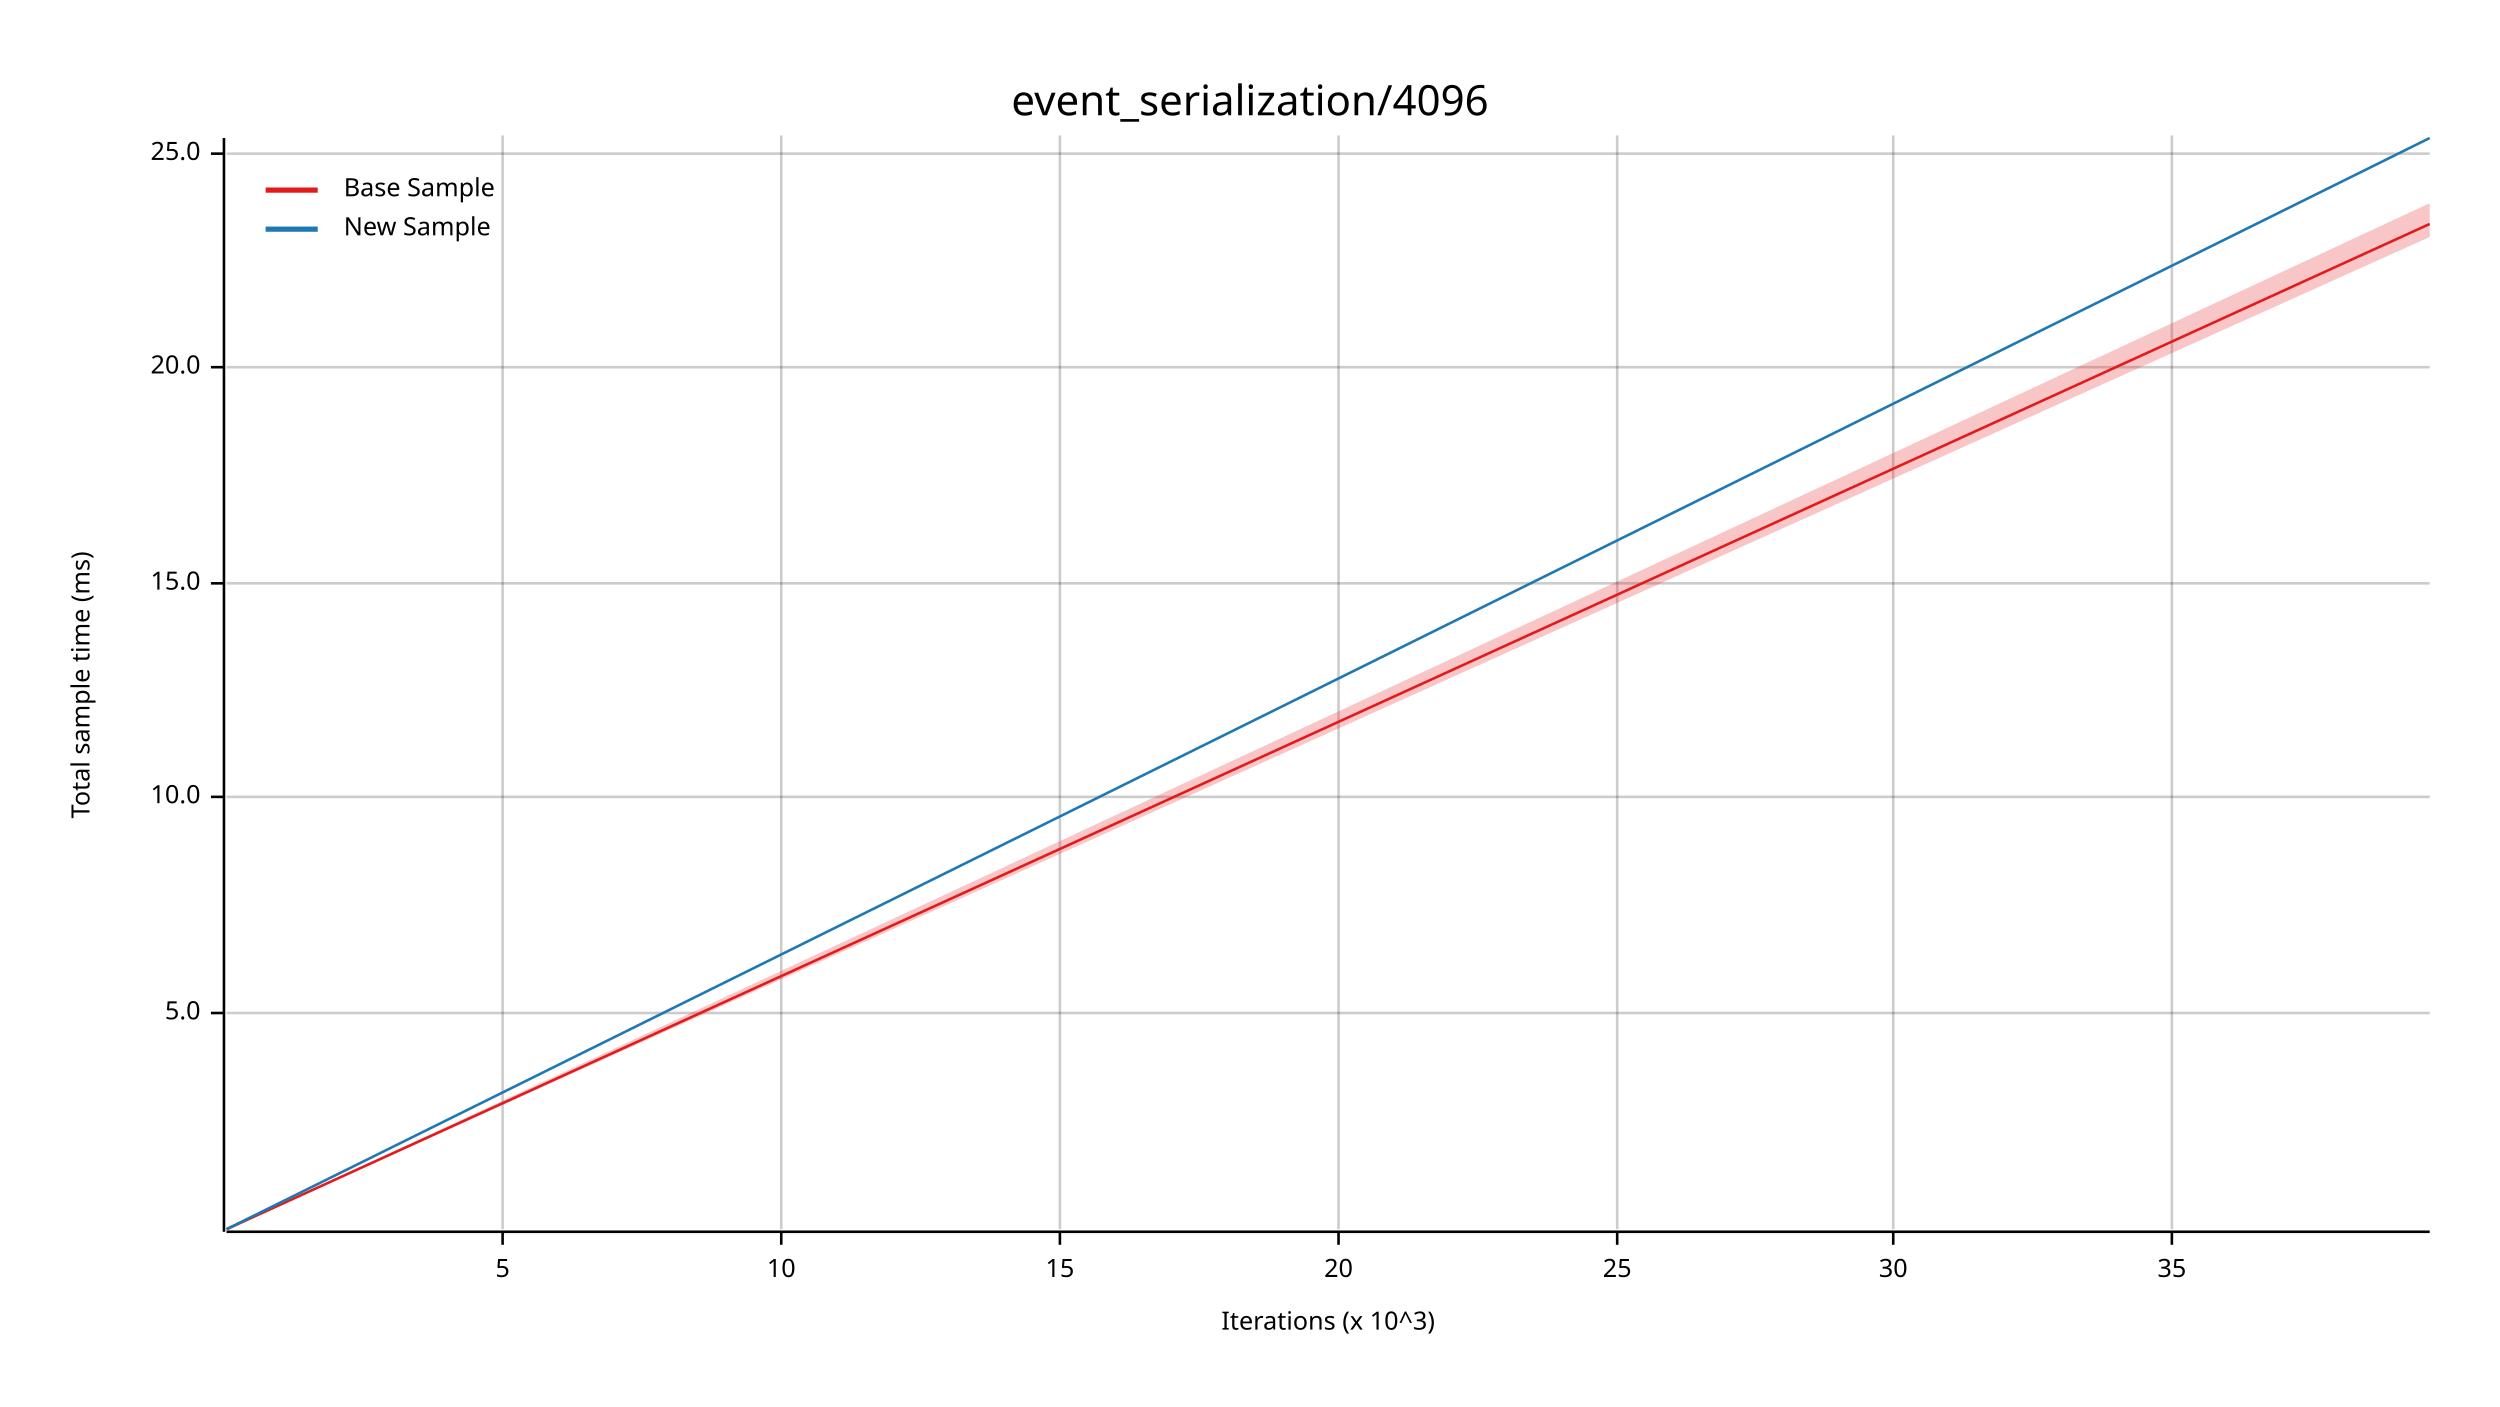
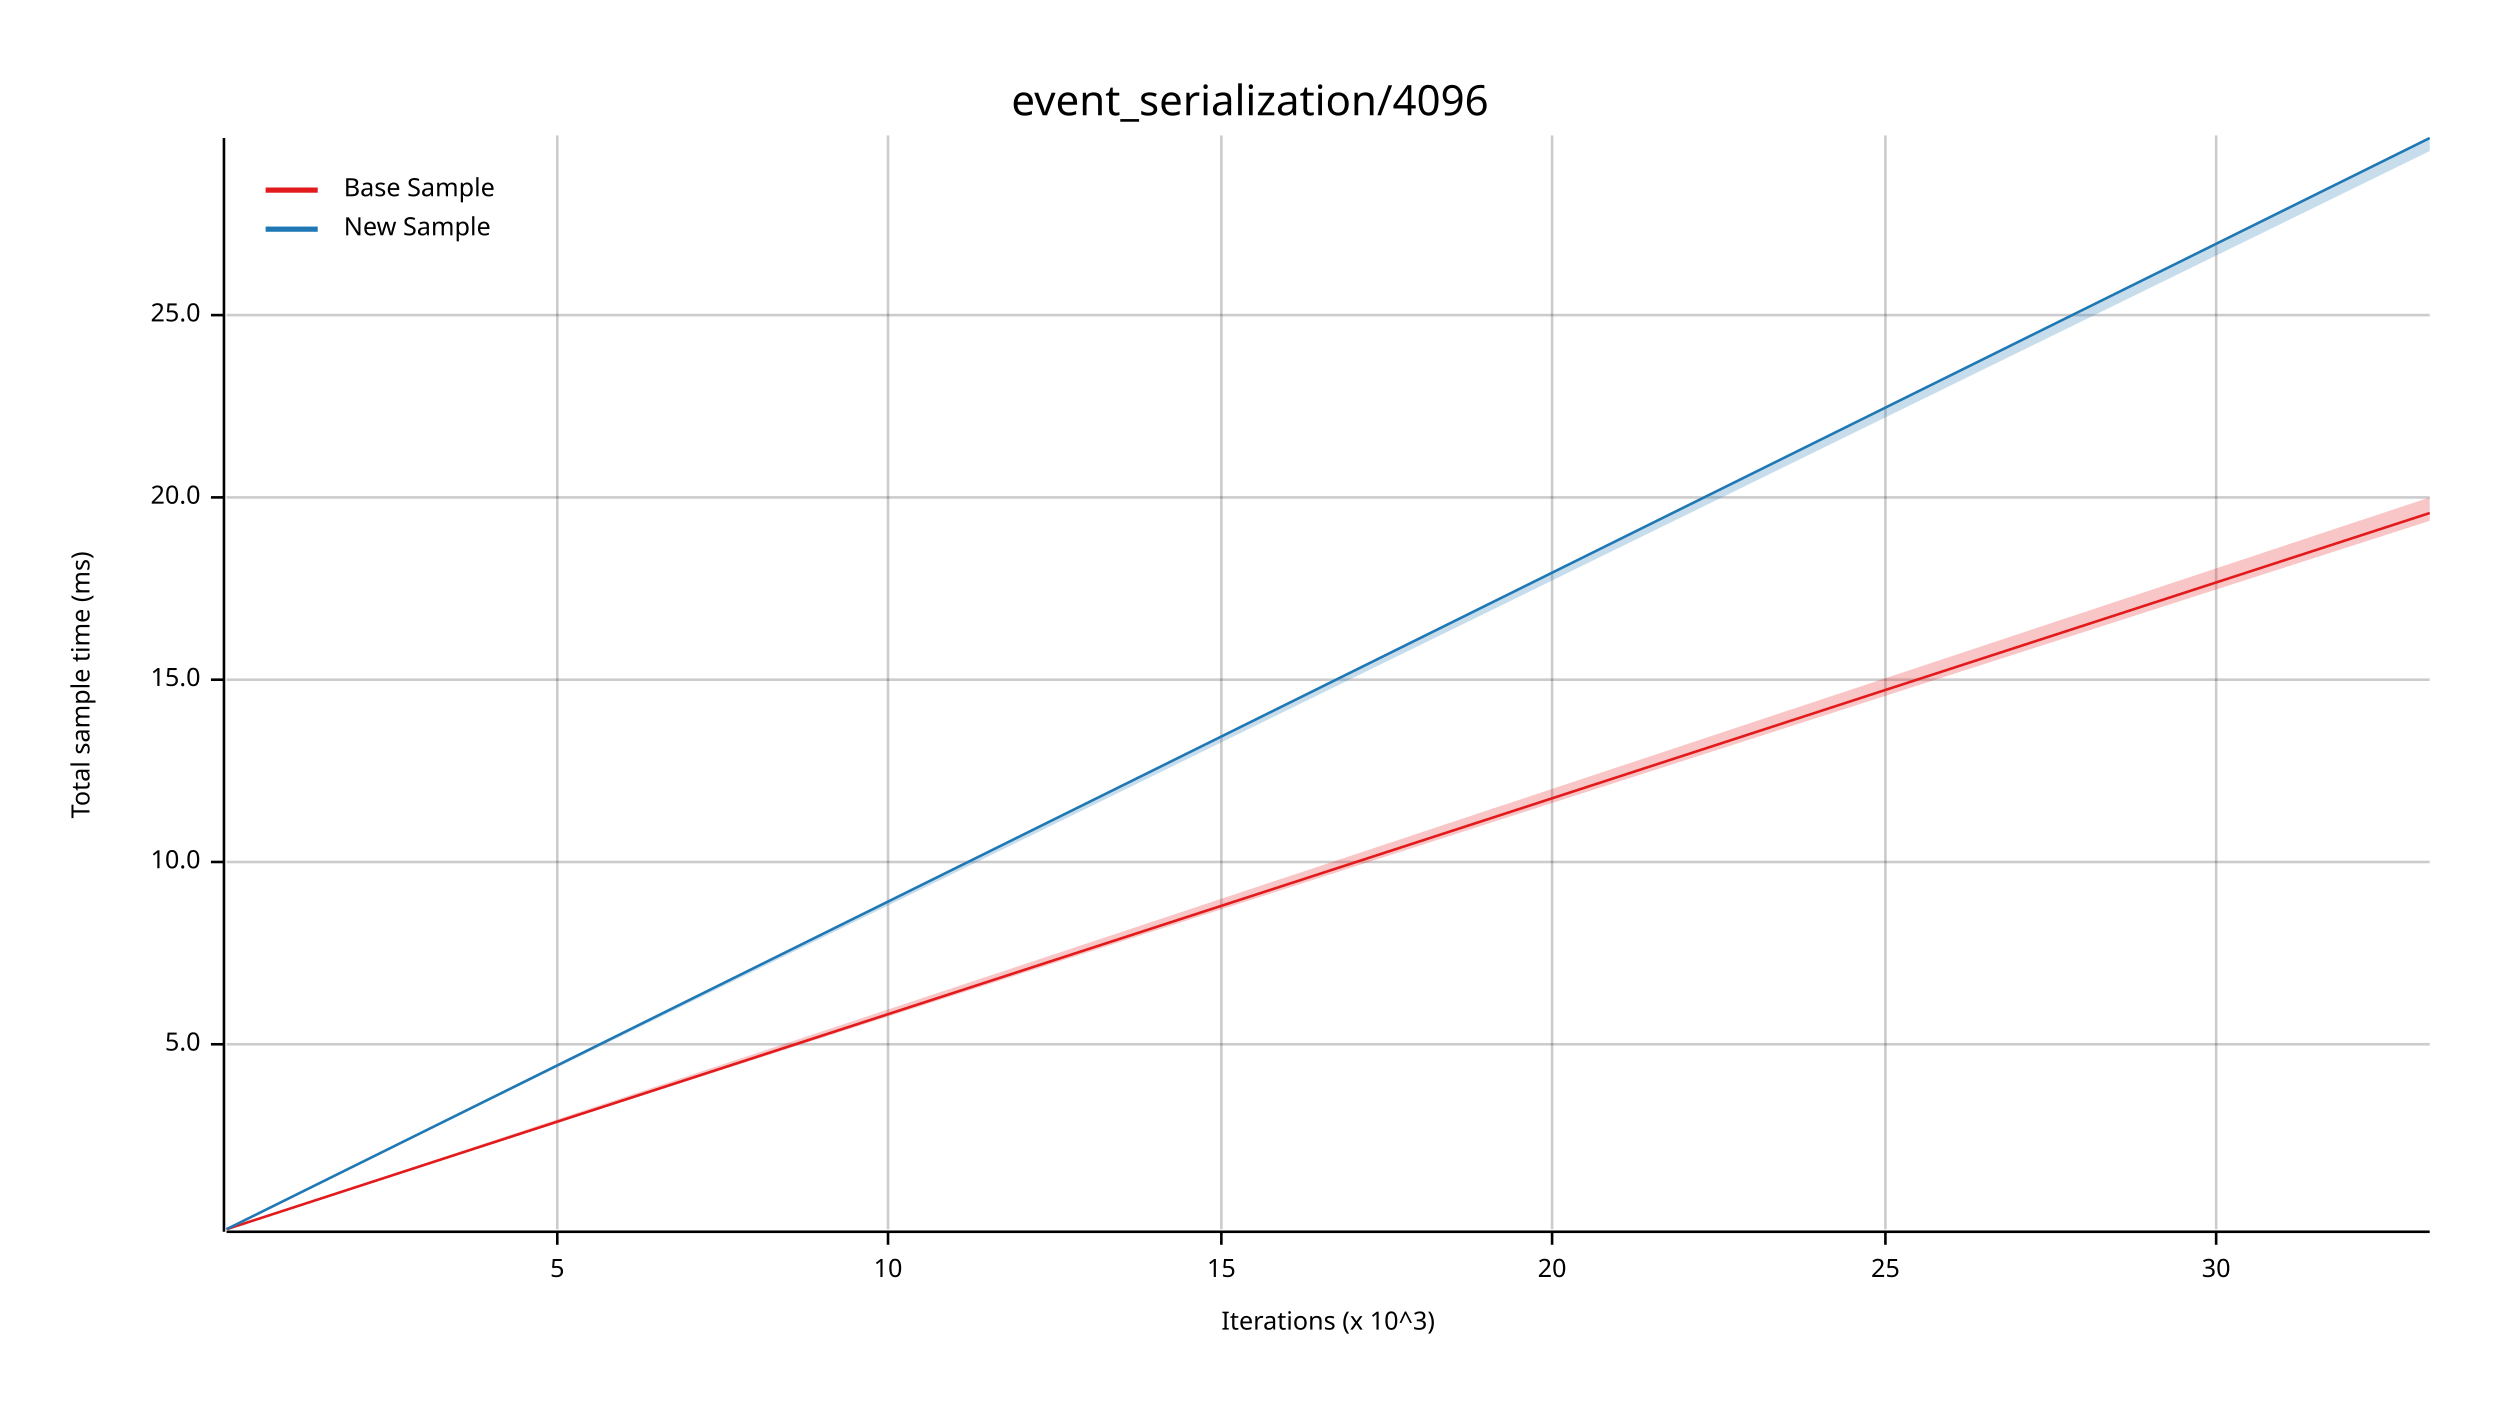
<svg xmlns="http://www.w3.org/2000/svg" width="960" height="540" viewBox="0 0 960 540">
  <text x="480" y="32" dy="0.76em" text-anchor="middle" font-family="sans-serif" font-size="16.129" opacity="1" fill="#000000">
event_serialization/4096
</text>
  <text x="27" y="263" dy="0.76em" text-anchor="middle" font-family="sans-serif" font-size="9.677" opacity="1" fill="#000000" transform="rotate(270, 27, 263)">
Total sample time (ms)
</text>
  <text x="510" y="513" dy="-0.5ex" text-anchor="middle" font-family="sans-serif" font-size="9.677" opacity="1" fill="#000000">
Iterations (x 10^3)
</text>
-   <line opacity="0.2" stroke="#000000" stroke-width="1" x1="193" y1="472" x2="193" y2="52" />
-   <line opacity="0.2" stroke="#000000" stroke-width="1" x1="300" y1="472" x2="300" y2="52" />
-   <line opacity="0.2" stroke="#000000" stroke-width="1" x1="407" y1="472" x2="407" y2="52" />
-   <line opacity="0.2" stroke="#000000" stroke-width="1" x1="514" y1="472" x2="514" y2="52" />
-   <line opacity="0.2" stroke="#000000" stroke-width="1" x1="621" y1="472" x2="621" y2="52" />
-   <line opacity="0.2" stroke="#000000" stroke-width="1" x1="727" y1="472" x2="727" y2="52" />
-   <line opacity="0.2" stroke="#000000" stroke-width="1" x1="834" y1="472" x2="834" y2="52" />
-   <line opacity="0.2" stroke="#000000" stroke-width="1" x1="87" y1="389" x2="933" y2="389" />
-   <line opacity="0.2" stroke="#000000" stroke-width="1" x1="87" y1="306" x2="933" y2="306" />
-   <line opacity="0.2" stroke="#000000" stroke-width="1" x1="87" y1="224" x2="933" y2="224" />
-   <line opacity="0.2" stroke="#000000" stroke-width="1" x1="87" y1="141" x2="933" y2="141" />
-   <line opacity="0.2" stroke="#000000" stroke-width="1" x1="87" y1="59" x2="933" y2="59" />
+   <line opacity="0.2" stroke="#000000" stroke-width="1" x1="214" y1="472" x2="214" y2="52" />
+   <line opacity="0.2" stroke="#000000" stroke-width="1" x1="341" y1="472" x2="341" y2="52" />
+   <line opacity="0.2" stroke="#000000" stroke-width="1" x1="469" y1="472" x2="469" y2="52" />
+   <line opacity="0.2" stroke="#000000" stroke-width="1" x1="596" y1="472" x2="596" y2="52" />
+   <line opacity="0.2" stroke="#000000" stroke-width="1" x1="724" y1="472" x2="724" y2="52" />
+   <line opacity="0.2" stroke="#000000" stroke-width="1" x1="851" y1="472" x2="851" y2="52" />
+   <line opacity="0.2" stroke="#000000" stroke-width="1" x1="87" y1="401" x2="933" y2="401" />
+   <line opacity="0.2" stroke="#000000" stroke-width="1" x1="87" y1="331" x2="933" y2="331" />
+   <line opacity="0.2" stroke="#000000" stroke-width="1" x1="87" y1="261" x2="933" y2="261" />
+   <line opacity="0.2" stroke="#000000" stroke-width="1" x1="87" y1="191" x2="933" y2="191" />
+   <line opacity="0.2" stroke="#000000" stroke-width="1" x1="87" y1="121" x2="933" y2="121" />
  <polyline fill="none" opacity="1" stroke="#000000" stroke-width="1" points="86,53 86,473 " />
-   <text x="77" y="389" dy="0.5ex" text-anchor="end" font-family="sans-serif" font-size="9.677" opacity="1" fill="#000000">
+   <text x="77" y="401" dy="0.5ex" text-anchor="end" font-family="sans-serif" font-size="9.677" opacity="1" fill="#000000">
5.0
</text>
-   <polyline fill="none" opacity="1" stroke="#000000" stroke-width="1" points="81,389 86,389 " />
-   <text x="77" y="306" dy="0.5ex" text-anchor="end" font-family="sans-serif" font-size="9.677" opacity="1" fill="#000000">
+   <polyline fill="none" opacity="1" stroke="#000000" stroke-width="1" points="81,401 86,401 " />
+   <text x="77" y="331" dy="0.5ex" text-anchor="end" font-family="sans-serif" font-size="9.677" opacity="1" fill="#000000">
10.0
</text>
-   <polyline fill="none" opacity="1" stroke="#000000" stroke-width="1" points="81,306 86,306 " />
-   <text x="77" y="224" dy="0.5ex" text-anchor="end" font-family="sans-serif" font-size="9.677" opacity="1" fill="#000000">
+   <polyline fill="none" opacity="1" stroke="#000000" stroke-width="1" points="81,331 86,331 " />
+   <text x="77" y="261" dy="0.5ex" text-anchor="end" font-family="sans-serif" font-size="9.677" opacity="1" fill="#000000">
15.0
</text>
-   <polyline fill="none" opacity="1" stroke="#000000" stroke-width="1" points="81,224 86,224 " />
-   <text x="77" y="141" dy="0.5ex" text-anchor="end" font-family="sans-serif" font-size="9.677" opacity="1" fill="#000000">
+   <polyline fill="none" opacity="1" stroke="#000000" stroke-width="1" points="81,261 86,261 " />
+   <text x="77" y="191" dy="0.5ex" text-anchor="end" font-family="sans-serif" font-size="9.677" opacity="1" fill="#000000">
20.0
</text>
-   <polyline fill="none" opacity="1" stroke="#000000" stroke-width="1" points="81,141 86,141 " />
-   <text x="77" y="59" dy="0.5ex" text-anchor="end" font-family="sans-serif" font-size="9.677" opacity="1" fill="#000000">
+   <polyline fill="none" opacity="1" stroke="#000000" stroke-width="1" points="81,191 86,191 " />
+   <text x="77" y="121" dy="0.5ex" text-anchor="end" font-family="sans-serif" font-size="9.677" opacity="1" fill="#000000">
25.0
</text>
-   <polyline fill="none" opacity="1" stroke="#000000" stroke-width="1" points="81,59 86,59 " />
+   <polyline fill="none" opacity="1" stroke="#000000" stroke-width="1" points="81,121 86,121 " />
  <polyline fill="none" opacity="1" stroke="#000000" stroke-width="1" points="87,473 933,473 " />
-   <text x="193" y="483" dy="0.76em" text-anchor="middle" font-family="sans-serif" font-size="9.677" opacity="1" fill="#000000">
+   <text x="214" y="483" dy="0.76em" text-anchor="middle" font-family="sans-serif" font-size="9.677" opacity="1" fill="#000000">
5
</text>
-   <polyline fill="none" opacity="1" stroke="#000000" stroke-width="1" points="193,473 193,478 " />
-   <text x="300" y="483" dy="0.76em" text-anchor="middle" font-family="sans-serif" font-size="9.677" opacity="1" fill="#000000">
+   <polyline fill="none" opacity="1" stroke="#000000" stroke-width="1" points="214,473 214,478 " />
+   <text x="341" y="483" dy="0.76em" text-anchor="middle" font-family="sans-serif" font-size="9.677" opacity="1" fill="#000000">
10
</text>
-   <polyline fill="none" opacity="1" stroke="#000000" stroke-width="1" points="300,473 300,478 " />
-   <text x="407" y="483" dy="0.76em" text-anchor="middle" font-family="sans-serif" font-size="9.677" opacity="1" fill="#000000">
+   <polyline fill="none" opacity="1" stroke="#000000" stroke-width="1" points="341,473 341,478 " />
+   <text x="469" y="483" dy="0.76em" text-anchor="middle" font-family="sans-serif" font-size="9.677" opacity="1" fill="#000000">
15
</text>
-   <polyline fill="none" opacity="1" stroke="#000000" stroke-width="1" points="407,473 407,478 " />
-   <text x="514" y="483" dy="0.76em" text-anchor="middle" font-family="sans-serif" font-size="9.677" opacity="1" fill="#000000">
+   <polyline fill="none" opacity="1" stroke="#000000" stroke-width="1" points="469,473 469,478 " />
+   <text x="596" y="483" dy="0.76em" text-anchor="middle" font-family="sans-serif" font-size="9.677" opacity="1" fill="#000000">
20
</text>
-   <polyline fill="none" opacity="1" stroke="#000000" stroke-width="1" points="514,473 514,478 " />
-   <text x="621" y="483" dy="0.76em" text-anchor="middle" font-family="sans-serif" font-size="9.677" opacity="1" fill="#000000">
+   <polyline fill="none" opacity="1" stroke="#000000" stroke-width="1" points="596,473 596,478 " />
+   <text x="724" y="483" dy="0.76em" text-anchor="middle" font-family="sans-serif" font-size="9.677" opacity="1" fill="#000000">
25
</text>
-   <polyline fill="none" opacity="1" stroke="#000000" stroke-width="1" points="621,473 621,478 " />
-   <text x="727" y="483" dy="0.76em" text-anchor="middle" font-family="sans-serif" font-size="9.677" opacity="1" fill="#000000">
+   <polyline fill="none" opacity="1" stroke="#000000" stroke-width="1" points="724,473 724,478 " />
+   <text x="851" y="483" dy="0.76em" text-anchor="middle" font-family="sans-serif" font-size="9.677" opacity="1" fill="#000000">
30
</text>
-   <polyline fill="none" opacity="1" stroke="#000000" stroke-width="1" points="727,473 727,478 " />
-   <text x="834" y="483" dy="0.76em" text-anchor="middle" font-family="sans-serif" font-size="9.677" opacity="1" fill="#000000">
- 35
- </text>
-   <polyline fill="none" opacity="1" stroke="#000000" stroke-width="1" points="834,473 834,478 " />
-   <polyline fill="none" opacity="1" stroke="#E31A1C" stroke-width="1" points="87,472 933,86 " />
-   <polygon opacity="0.25" fill="#E31A1C" points="87,472 933,91 933,78 " />
+   <polyline fill="none" opacity="1" stroke="#000000" stroke-width="1" points="851,473 851,478 " />
+   <polyline fill="none" opacity="1" stroke="#E31A1C" stroke-width="1" points="87,472 933,197 " />
+   <polygon opacity="0.25" fill="#E31A1C" points="87,472 933,200 933,191 " />
  <polyline fill="none" opacity="1" stroke="#1F78B4" stroke-width="1" points="87,472 933,53 " />
-   <polygon opacity="0.25" fill="#1F78B4" points="87,472 933,53 933,53 " />
+   <polygon opacity="0.25" fill="#1F78B4" points="87,472 933,58 933,53 " />
  <text x="132" y="68" dy="0.76em" text-anchor="start" font-family="sans-serif" font-size="9.677" opacity="1" fill="#000000">
Base Sample
</text>
  <text x="132" y="83" dy="0.76em" text-anchor="start" font-family="sans-serif" font-size="9.677" opacity="1" fill="#000000">
New Sample
</text>
  <polyline fill="none" opacity="1" stroke="#E31A1C" stroke-width="2" points="102,73 122,73 " />
  <polyline fill="none" opacity="1" stroke="#1F78B4" stroke-width="2" points="102,88 122,88 " />
</svg>
